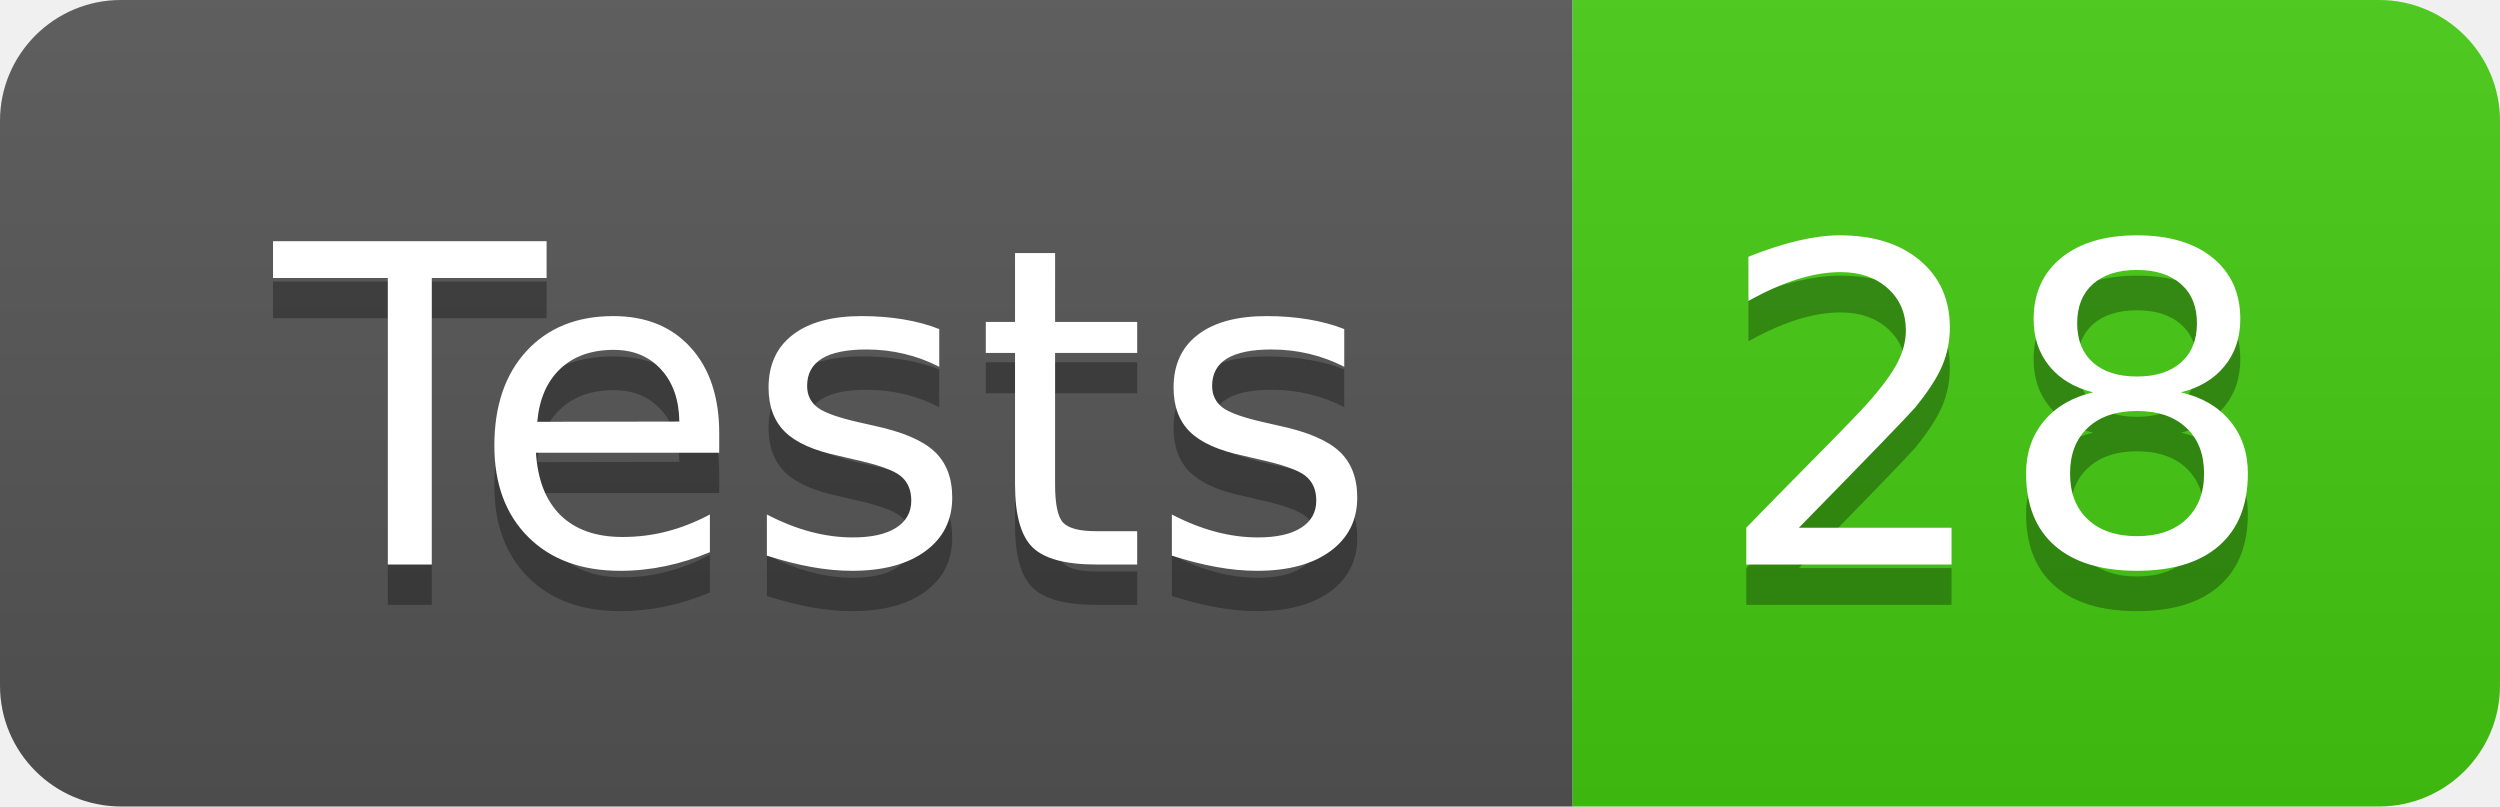
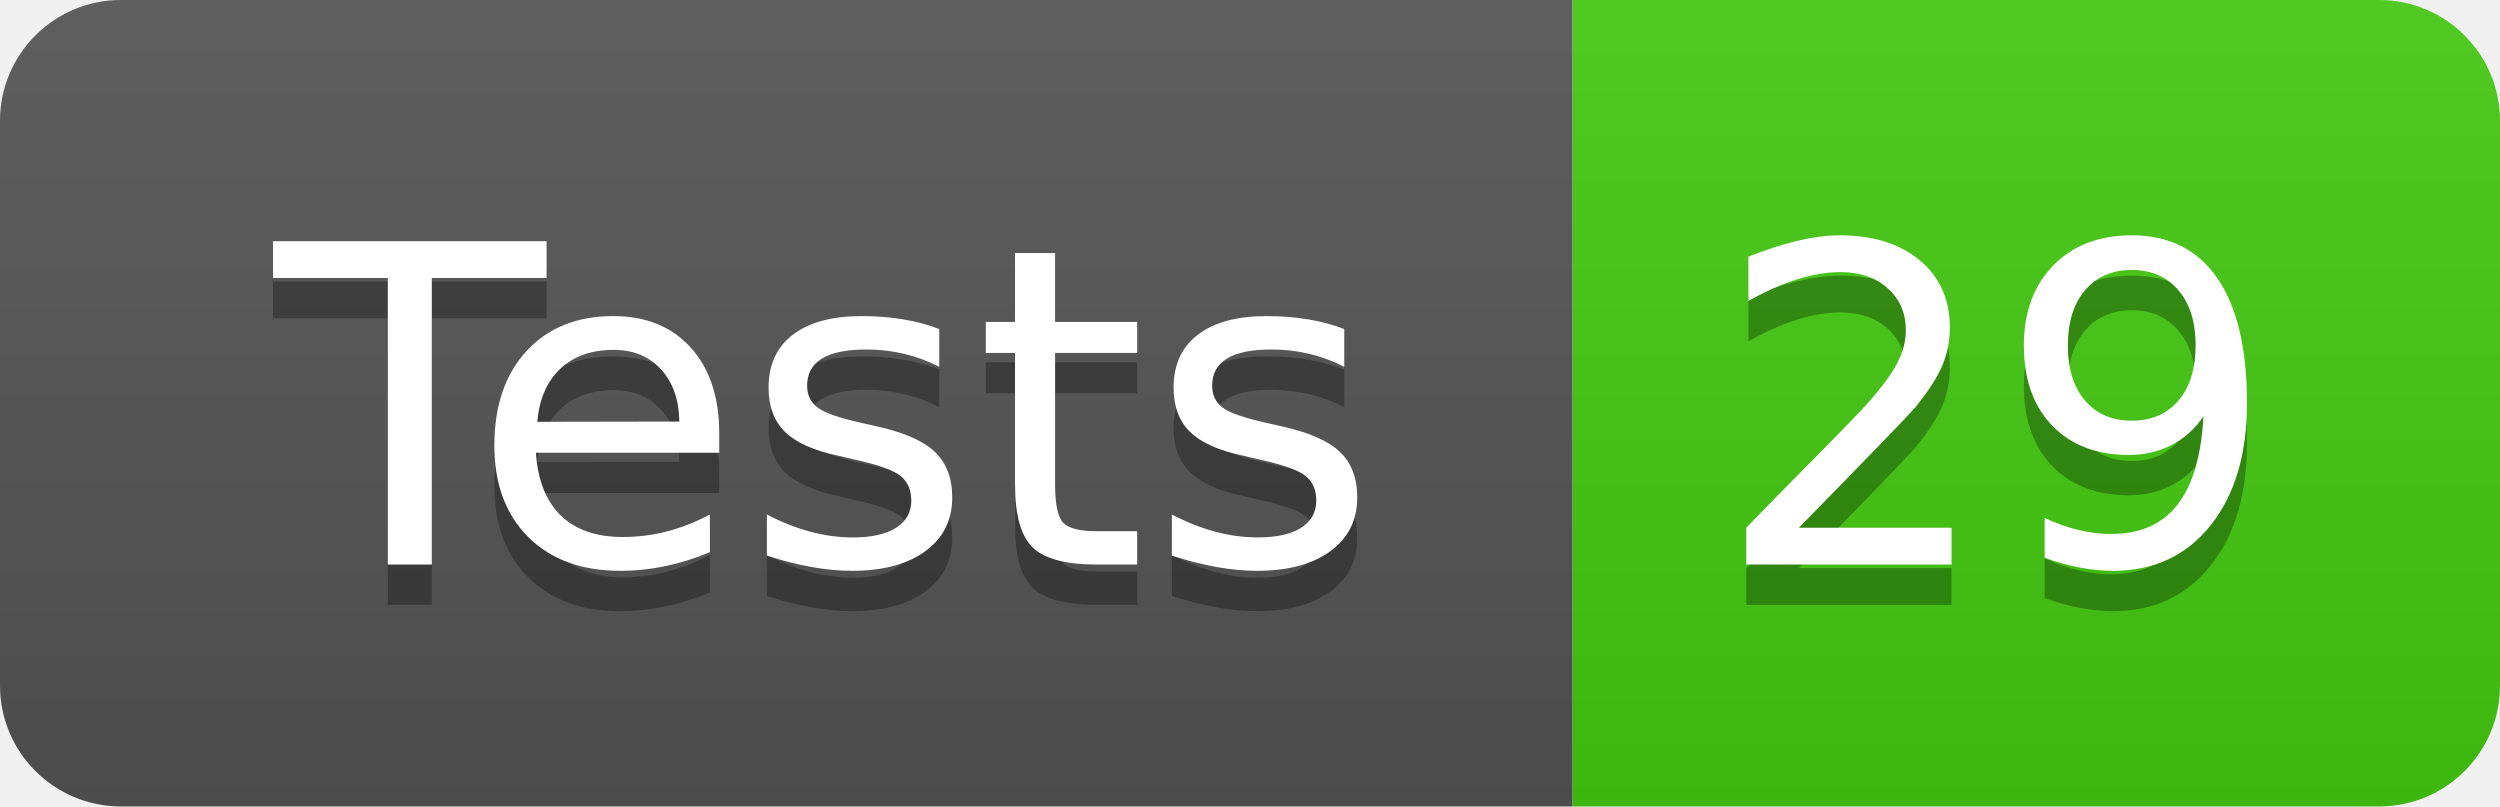
- <svg xmlns="http://www.w3.org/2000/svg" width="62" height="20" role="img" aria-label="Tests: 28">
+ <svg xmlns="http://www.w3.org/2000/svg" width="62" height="20" role="img" aria-label="Tests: 29">
  <linearGradient id="s" x2="0" y2="100%">
    <stop offset="0" stop-color="#bbb" stop-opacity=".1" />
    <stop offset="1" stop-opacity=".1" />
  </linearGradient>
  <clipPath id="r">
    <rect width="62" height="20" rx="3" fill="#fff" />
  </clipPath>
  <g clip-path="url(#r)">
    <rect width="39" height="20" fill="#555" />
    <rect x="39" width="23" height="20" fill="#4c1" />
    <rect width="62" height="20" fill="url(#s)" />
  </g>
  <g fill="#fff" text-anchor="middle" font-family="Verdana,Geneva,DejaVu Sans,sans-serif" text-rendering="geometricPrecision" font-size="110">
    <text aria-hidden="true" x="205" y="150" fill="#010101" fill-opacity=".3" transform="scale(.1)" textLength="290">Tests</text>
    <text x="205" y="140" transform="scale(.1)" fill="#fff" textLength="290">Tests</text>
-     <text aria-hidden="true" x="495" y="150" fill="#010101" fill-opacity=".3" transform="scale(.1)" textLength="130">28</text>
-     <text x="495" y="140" transform="scale(.1)" fill="#fff" textLength="130">28</text>
+     <text aria-hidden="true" x="495" y="150" fill="#010101" fill-opacity=".3" transform="scale(.1)" textLength="130">29</text>
+     <text x="495" y="140" transform="scale(.1)" fill="#fff" textLength="130">29</text>
  </g>
</svg>
